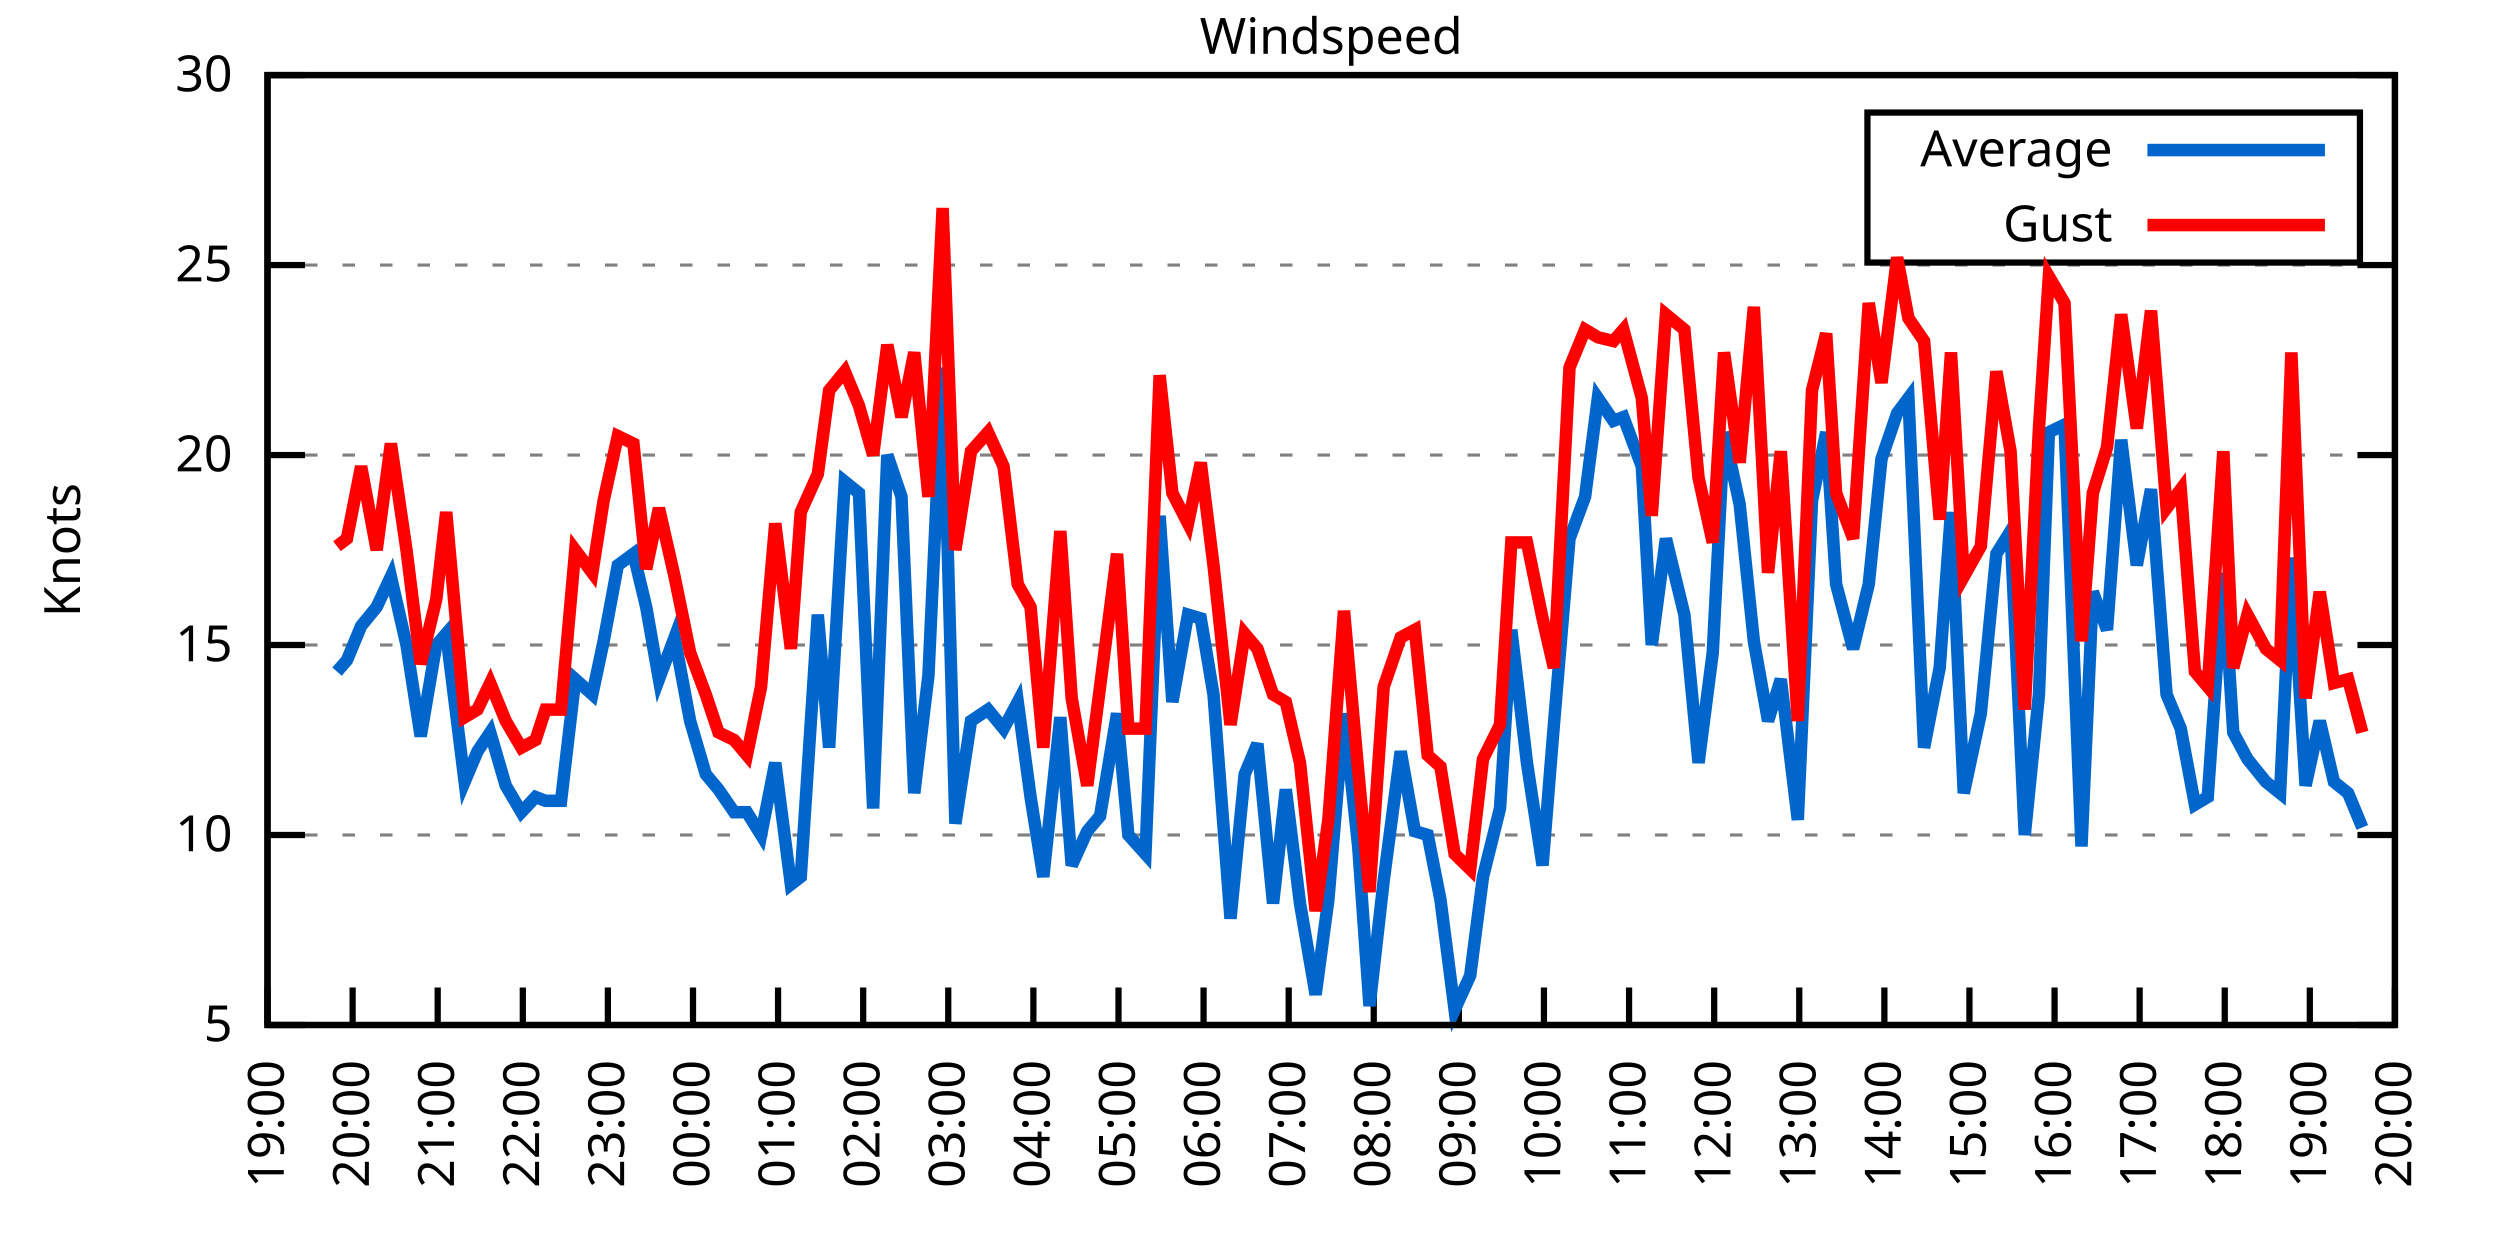
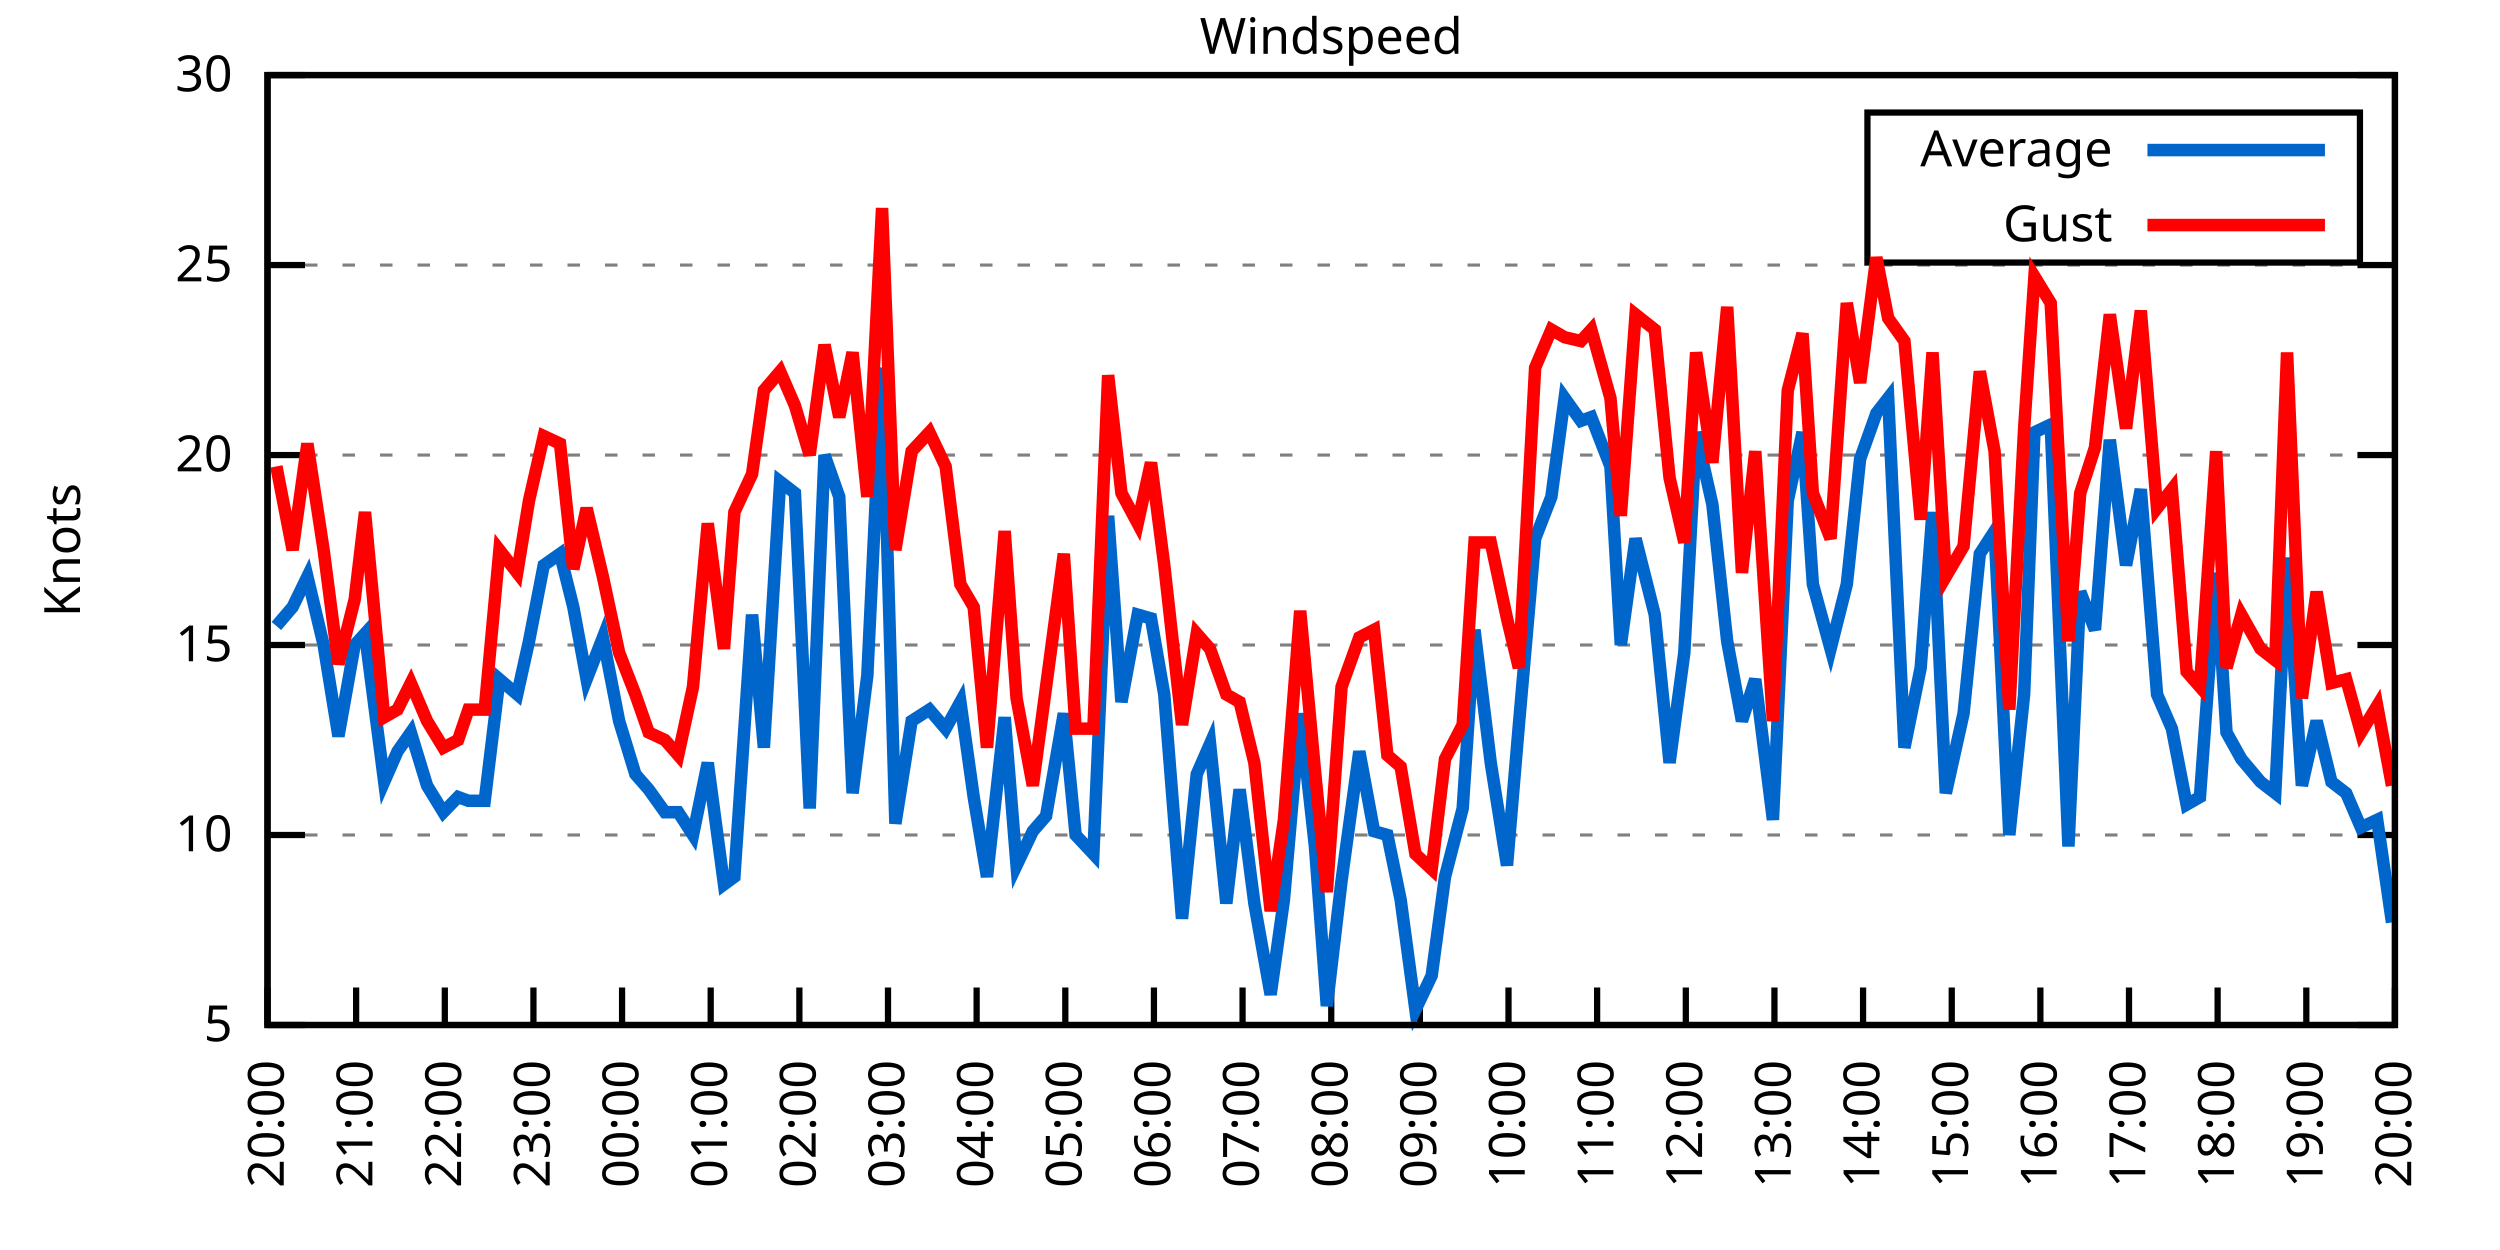
<svg xmlns="http://www.w3.org/2000/svg" xmlns:xlink="http://www.w3.org/1999/xlink" width="400" height="200" viewBox="0 0 400 200">
  <g id="gnuplot_canvas">
    <rect x="0" y="0" width="400" height="200" fill="none" />
    <defs>
      <circle id="gpDot" r="0.5" stroke-width="0.5" stroke="currentColor" />
      <path id="gpPt0" stroke-width="0.333" stroke="currentColor" d="M-1,0 h2 M0,-1 v2" />
      <path id="gpPt1" stroke-width="0.333" stroke="currentColor" d="M-1,-1 L1,1 M1,-1 L-1,1" />
      <path id="gpPt2" stroke-width="0.333" stroke="currentColor" d="M-1,0 L1,0 M0,-1 L0,1 M-1,-1 L1,1 M-1,1 L1,-1" />
      <rect id="gpPt3" stroke-width="0.333" stroke="currentColor" x="-1" y="-1" width="2" height="2" />
      <rect id="gpPt4" stroke-width="0.333" stroke="currentColor" fill="currentColor" x="-1" y="-1" width="2" height="2" />
      <circle id="gpPt5" stroke-width="0.333" stroke="currentColor" cx="0" cy="0" r="1" />
      <use xlink:href="#gpPt5" id="gpPt6" fill="currentColor" stroke="none" />
      <path id="gpPt7" stroke-width="0.333" stroke="currentColor" d="M0,-1.33 L-1.33,0.67 L1.33,0.67 z" />
      <use xlink:href="#gpPt7" id="gpPt8" fill="currentColor" stroke="none" />
      <use xlink:href="#gpPt7" id="gpPt9" stroke="currentColor" transform="rotate(180)" />
      <use xlink:href="#gpPt9" id="gpPt10" fill="currentColor" stroke="none" />
      <use xlink:href="#gpPt3" id="gpPt11" stroke="currentColor" transform="rotate(45)" />
      <use xlink:href="#gpPt11" id="gpPt12" fill="currentColor" stroke="none" />
      <path id="gpPt13" stroke-width="0.333" stroke="currentColor" d="M0,1.330 L1.265,0.411 L0.782,-1.067 L-0.782,-1.076 L-1.265,0.411 z" />
      <use xlink:href="#gpPt13" id="gpPt14" fill="currentColor" stroke="none" />
      <filter id="textbox" filterUnits="objectBoundingBox" x="0" y="0" height="1" width="1">
        <feFlood flood-color="white" flood-opacity="1" result="bgnd" />
        <feComposite in="SourceGraphic" in2="bgnd" operator="atop" />
      </filter>
      <filter id="greybox" filterUnits="objectBoundingBox" x="0" y="0" height="1" width="1">
        <feFlood flood-color="lightgrey" flood-opacity="1" result="grey" />
        <feComposite in="SourceGraphic" in2="grey" operator="atop" />
      </filter>
    </defs>
    <g fill="none" color="white" stroke="currentColor" stroke-width="1.00" stroke-linecap="butt" stroke-linejoin="miter">
</g>
    <g fill="none" color="black" stroke="currentColor" stroke-width="1.00" stroke-linecap="butt" stroke-linejoin="miter">
      <g stroke="none" shape-rendering="crispEdges">
        <polygon fill="rgb(255, 255, 255)" points="42.80,164.00 383.18,164.00 383.18,12.02 42.80,12.02 " />
      </g>
    </g>
    <g fill="none" color="black" stroke="currentColor" stroke-width="1.00" stroke-linecap="butt" stroke-linejoin="miter">
</g>
    <g fill="none" color="black" stroke="black" stroke-width="0.50" stroke-linecap="butt" stroke-linejoin="miter">
</g>
    <g fill="none" color="gray" stroke="currentColor" stroke-width="0.50" stroke-linecap="butt" stroke-linejoin="miter">
      <path stroke="gray" stroke-dasharray="2,4" class="gridline" d="M42.80,164.00 L383.19,164.00  " />
    </g>
    <g fill="none" color="gray" stroke="gray" stroke-width="1.00" stroke-linecap="butt" stroke-linejoin="miter">
</g>
    <g fill="none" color="black" stroke="currentColor" stroke-width="1.00" stroke-linecap="butt" stroke-linejoin="miter">
      <path stroke="black" d="M42.80,164.00 L48.80,164.00 M383.19,164.00 L377.19,164.00  " />
      <g transform="translate(37.20,166.60)" stroke="none" fill="black" font-family="Sans" font-size="8.00" text-anchor="end">
        <text>
          <tspan font-family="Sans"> 5</tspan>
        </text>
      </g>
    </g>
    <g fill="none" color="black" stroke="currentColor" stroke-width="1.00" stroke-linecap="butt" stroke-linejoin="miter">
</g>
    <g fill="none" color="black" stroke="black" stroke-width="0.50" stroke-linecap="butt" stroke-linejoin="miter">
</g>
    <g fill="none" color="gray" stroke="currentColor" stroke-width="0.50" stroke-linecap="butt" stroke-linejoin="miter">
      <path stroke="gray" stroke-dasharray="2,4" class="gridline" d="M42.80,133.60 L383.19,133.60  " />
    </g>
    <g fill="none" color="gray" stroke="gray" stroke-width="1.00" stroke-linecap="butt" stroke-linejoin="miter">
</g>
    <g fill="none" color="black" stroke="currentColor" stroke-width="1.00" stroke-linecap="butt" stroke-linejoin="miter">
      <path stroke="black" d="M42.80,133.60 L48.80,133.60 M383.19,133.60 L377.19,133.60  " />
      <g transform="translate(37.20,136.20)" stroke="none" fill="black" font-family="Sans" font-size="8.00" text-anchor="end">
        <text>
          <tspan font-family="Sans"> 10</tspan>
        </text>
      </g>
    </g>
    <g fill="none" color="black" stroke="currentColor" stroke-width="1.00" stroke-linecap="butt" stroke-linejoin="miter">
</g>
    <g fill="none" color="black" stroke="black" stroke-width="0.50" stroke-linecap="butt" stroke-linejoin="miter">
</g>
    <g fill="none" color="gray" stroke="currentColor" stroke-width="0.50" stroke-linecap="butt" stroke-linejoin="miter">
      <path stroke="gray" stroke-dasharray="2,4" class="gridline" d="M42.80,103.20 L383.19,103.20  " />
    </g>
    <g fill="none" color="gray" stroke="gray" stroke-width="1.00" stroke-linecap="butt" stroke-linejoin="miter">
</g>
    <g fill="none" color="black" stroke="currentColor" stroke-width="1.00" stroke-linecap="butt" stroke-linejoin="miter">
      <path stroke="black" d="M42.80,103.20 L48.80,103.20 M383.19,103.20 L377.19,103.20  " />
      <g transform="translate(37.20,105.80)" stroke="none" fill="black" font-family="Sans" font-size="8.00" text-anchor="end">
        <text>
          <tspan font-family="Sans"> 15</tspan>
        </text>
      </g>
    </g>
    <g fill="none" color="black" stroke="currentColor" stroke-width="1.00" stroke-linecap="butt" stroke-linejoin="miter">
</g>
    <g fill="none" color="black" stroke="black" stroke-width="0.50" stroke-linecap="butt" stroke-linejoin="miter">
</g>
    <g fill="none" color="gray" stroke="currentColor" stroke-width="0.50" stroke-linecap="butt" stroke-linejoin="miter">
      <path stroke="gray" stroke-dasharray="2,4" class="gridline" d="M42.80,72.81 L383.19,72.81  " />
    </g>
    <g fill="none" color="gray" stroke="gray" stroke-width="1.00" stroke-linecap="butt" stroke-linejoin="miter">
</g>
    <g fill="none" color="black" stroke="currentColor" stroke-width="1.00" stroke-linecap="butt" stroke-linejoin="miter">
      <path stroke="black" d="M42.80,72.81 L48.80,72.81 M383.19,72.81 L377.19,72.81  " />
      <g transform="translate(37.20,75.41)" stroke="none" fill="black" font-family="Sans" font-size="8.00" text-anchor="end">
        <text>
          <tspan font-family="Sans"> 20</tspan>
        </text>
      </g>
    </g>
    <g fill="none" color="black" stroke="currentColor" stroke-width="1.00" stroke-linecap="butt" stroke-linejoin="miter">
</g>
    <g fill="none" color="black" stroke="black" stroke-width="0.50" stroke-linecap="butt" stroke-linejoin="miter">
</g>
    <g fill="none" color="gray" stroke="currentColor" stroke-width="0.50" stroke-linecap="butt" stroke-linejoin="miter">
      <path stroke="gray" stroke-dasharray="2,4" class="gridline" d="M42.80,42.41 L383.19,42.41  " />
    </g>
    <g fill="none" color="gray" stroke="gray" stroke-width="1.00" stroke-linecap="butt" stroke-linejoin="miter">
</g>
    <g fill="none" color="black" stroke="currentColor" stroke-width="1.00" stroke-linecap="butt" stroke-linejoin="miter">
      <path stroke="black" d="M42.80,42.41 L48.80,42.41 M383.19,42.41 L377.19,42.41  " />
      <g transform="translate(37.20,45.01)" stroke="none" fill="black" font-family="Sans" font-size="8.00" text-anchor="end">
        <text>
          <tspan font-family="Sans"> 25</tspan>
        </text>
      </g>
    </g>
    <g fill="none" color="black" stroke="currentColor" stroke-width="1.00" stroke-linecap="butt" stroke-linejoin="miter">
</g>
    <g fill="none" color="black" stroke="black" stroke-width="0.50" stroke-linecap="butt" stroke-linejoin="miter">
</g>
    <g fill="none" color="gray" stroke="currentColor" stroke-width="0.50" stroke-linecap="butt" stroke-linejoin="miter">
      <path stroke="gray" stroke-dasharray="2,4" class="gridline" d="M42.80,12.01 L383.19,12.01  " />
    </g>
    <g fill="none" color="gray" stroke="gray" stroke-width="1.00" stroke-linecap="butt" stroke-linejoin="miter">
</g>
    <g fill="none" color="black" stroke="currentColor" stroke-width="1.00" stroke-linecap="butt" stroke-linejoin="miter">
      <path stroke="black" d="M42.80,12.01 L48.80,12.01 M383.19,12.01 L377.19,12.01  " />
      <g transform="translate(37.20,14.61)" stroke="none" fill="black" font-family="Sans" font-size="8.00" text-anchor="end">
        <text>
          <tspan font-family="Sans"> 30</tspan>
        </text>
      </g>
    </g>
    <g fill="none" color="black" stroke="currentColor" stroke-width="1.00" stroke-linecap="butt" stroke-linejoin="miter">
      <path stroke="black" d="M42.80,164.00 L42.80,158.00  " />
      <g transform="translate(45.40,169.60) rotate(270.00)" stroke="none" fill="black" font-family="Sans" font-size="8.00" text-anchor="end">
        <text>
-           <tspan font-family="Sans">19:00</tspan>
-         </text>
-       </g>
-     </g>
-     <g fill="none" color="black" stroke="currentColor" stroke-width="1.00" stroke-linecap="butt" stroke-linejoin="miter">
-       <path stroke="black" d="M56.42,164.00 L56.42,158.00  " />
-       <g transform="translate(59.02,169.60) rotate(270.00)" stroke="none" fill="black" font-family="Sans" font-size="8.00" text-anchor="end">
-         <text>
          <tspan font-family="Sans">20:00</tspan>
        </text>
      </g>
    </g>
    <g fill="none" color="black" stroke="currentColor" stroke-width="1.00" stroke-linecap="butt" stroke-linejoin="miter">
-       <path stroke="black" d="M70.03,164.00 L70.03,158.00  " />
-       <g transform="translate(72.63,169.60) rotate(270.00)" stroke="none" fill="black" font-family="Sans" font-size="8.00" text-anchor="end">
+       <path stroke="black" d="M56.98,164.00 L56.98,158.00  " />
+       <g transform="translate(59.58,169.60) rotate(270.00)" stroke="none" fill="black" font-family="Sans" font-size="8.00" text-anchor="end">
        <text>
          <tspan font-family="Sans">21:00</tspan>
        </text>
      </g>
    </g>
    <g fill="none" color="black" stroke="currentColor" stroke-width="1.00" stroke-linecap="butt" stroke-linejoin="miter">
-       <path stroke="black" d="M83.65,164.00 L83.65,158.00  " />
-       <g transform="translate(86.25,169.60) rotate(270.00)" stroke="none" fill="black" font-family="Sans" font-size="8.00" text-anchor="end">
+       <path stroke="black" d="M71.17,164.00 L71.17,158.00  " />
+       <g transform="translate(73.77,169.60) rotate(270.00)" stroke="none" fill="black" font-family="Sans" font-size="8.00" text-anchor="end">
        <text>
          <tspan font-family="Sans">22:00</tspan>
        </text>
      </g>
    </g>
    <g fill="none" color="black" stroke="currentColor" stroke-width="1.00" stroke-linecap="butt" stroke-linejoin="miter">
-       <path stroke="black" d="M97.26,164.00 L97.26,158.00  " />
-       <g transform="translate(99.86,169.60) rotate(270.00)" stroke="none" fill="black" font-family="Sans" font-size="8.00" text-anchor="end">
+       <path stroke="black" d="M85.35,164.00 L85.35,158.00  " />
+       <g transform="translate(87.95,169.60) rotate(270.00)" stroke="none" fill="black" font-family="Sans" font-size="8.00" text-anchor="end">
        <text>
          <tspan font-family="Sans">23:00</tspan>
        </text>
      </g>
    </g>
    <g fill="none" color="black" stroke="currentColor" stroke-width="1.00" stroke-linecap="butt" stroke-linejoin="miter">
-       <path stroke="black" d="M110.88,164.00 L110.88,158.00  " />
-       <g transform="translate(113.48,169.60) rotate(270.00)" stroke="none" fill="black" font-family="Sans" font-size="8.00" text-anchor="end">
+       <path stroke="black" d="M99.53,164.00 L99.53,158.00  " />
+       <g transform="translate(102.13,169.60) rotate(270.00)" stroke="none" fill="black" font-family="Sans" font-size="8.00" text-anchor="end">
        <text>
          <tspan font-family="Sans">00:00</tspan>
        </text>
      </g>
    </g>
    <g fill="none" color="black" stroke="currentColor" stroke-width="1.00" stroke-linecap="butt" stroke-linejoin="miter">
-       <path stroke="black" d="M124.49,164.00 L124.49,158.00  " />
-       <g transform="translate(127.09,169.60) rotate(270.00)" stroke="none" fill="black" font-family="Sans" font-size="8.00" text-anchor="end">
+       <path stroke="black" d="M113.71,164.00 L113.71,158.00  " />
+       <g transform="translate(116.31,169.60) rotate(270.00)" stroke="none" fill="black" font-family="Sans" font-size="8.00" text-anchor="end">
        <text>
          <tspan font-family="Sans">01:00</tspan>
        </text>
      </g>
    </g>
    <g fill="none" color="black" stroke="currentColor" stroke-width="1.00" stroke-linecap="butt" stroke-linejoin="miter">
-       <path stroke="black" d="M138.11,164.00 L138.11,158.00  " />
-       <g transform="translate(140.71,169.60) rotate(270.00)" stroke="none" fill="black" font-family="Sans" font-size="8.00" text-anchor="end">
+       <path stroke="black" d="M127.90,164.00 L127.90,158.00  " />
+       <g transform="translate(130.50,169.60) rotate(270.00)" stroke="none" fill="black" font-family="Sans" font-size="8.00" text-anchor="end">
        <text>
          <tspan font-family="Sans">02:00</tspan>
        </text>
      </g>
    </g>
    <g fill="none" color="black" stroke="currentColor" stroke-width="1.00" stroke-linecap="butt" stroke-linejoin="miter">
-       <path stroke="black" d="M151.72,164.00 L151.72,158.00  " />
-       <g transform="translate(154.32,169.60) rotate(270.00)" stroke="none" fill="black" font-family="Sans" font-size="8.00" text-anchor="end">
+       <path stroke="black" d="M142.08,164.00 L142.08,158.00  " />
+       <g transform="translate(144.68,169.60) rotate(270.00)" stroke="none" fill="black" font-family="Sans" font-size="8.00" text-anchor="end">
        <text>
          <tspan font-family="Sans">03:00</tspan>
        </text>
      </g>
    </g>
    <g fill="none" color="black" stroke="currentColor" stroke-width="1.00" stroke-linecap="butt" stroke-linejoin="miter">
-       <path stroke="black" d="M165.34,164.00 L165.34,158.00  " />
-       <g transform="translate(167.94,169.60) rotate(270.00)" stroke="none" fill="black" font-family="Sans" font-size="8.00" text-anchor="end">
+       <path stroke="black" d="M156.26,164.00 L156.26,158.00  " />
+       <g transform="translate(158.86,169.60) rotate(270.00)" stroke="none" fill="black" font-family="Sans" font-size="8.00" text-anchor="end">
        <text>
          <tspan font-family="Sans">04:00</tspan>
        </text>
      </g>
    </g>
    <g fill="none" color="black" stroke="currentColor" stroke-width="1.00" stroke-linecap="butt" stroke-linejoin="miter">
-       <path stroke="black" d="M178.96,164.00 L178.96,158.00  " />
-       <g transform="translate(181.56,169.60) rotate(270.00)" stroke="none" fill="black" font-family="Sans" font-size="8.00" text-anchor="end">
+       <path stroke="black" d="M170.45,164.00 L170.45,158.00  " />
+       <g transform="translate(173.05,169.60) rotate(270.00)" stroke="none" fill="black" font-family="Sans" font-size="8.00" text-anchor="end">
        <text>
          <tspan font-family="Sans">05:00</tspan>
        </text>
      </g>
    </g>
    <g fill="none" color="black" stroke="currentColor" stroke-width="1.00" stroke-linecap="butt" stroke-linejoin="miter">
-       <path stroke="black" d="M192.57,164.00 L192.57,158.00  " />
-       <g transform="translate(195.17,169.60) rotate(270.00)" stroke="none" fill="black" font-family="Sans" font-size="8.00" text-anchor="end">
+       <path stroke="black" d="M184.63,164.00 L184.63,158.00  " />
+       <g transform="translate(187.23,169.60) rotate(270.00)" stroke="none" fill="black" font-family="Sans" font-size="8.00" text-anchor="end">
        <text>
          <tspan font-family="Sans">06:00</tspan>
        </text>
      </g>
    </g>
    <g fill="none" color="black" stroke="currentColor" stroke-width="1.00" stroke-linecap="butt" stroke-linejoin="miter">
-       <path stroke="black" d="M206.19,164.00 L206.19,158.00  " />
-       <g transform="translate(208.79,169.60) rotate(270.00)" stroke="none" fill="black" font-family="Sans" font-size="8.00" text-anchor="end">
+       <path stroke="black" d="M198.81,164.00 L198.81,158.00  " />
+       <g transform="translate(201.41,169.60) rotate(270.00)" stroke="none" fill="black" font-family="Sans" font-size="8.00" text-anchor="end">
        <text>
          <tspan font-family="Sans">07:00</tspan>
        </text>
      </g>
    </g>
    <g fill="none" color="black" stroke="currentColor" stroke-width="1.00" stroke-linecap="butt" stroke-linejoin="miter">
-       <path stroke="black" d="M219.80,164.00 L219.80,158.00  " />
-       <g transform="translate(222.40,169.60) rotate(270.00)" stroke="none" fill="black" font-family="Sans" font-size="8.00" text-anchor="end">
+       <path stroke="black" d="M213.00,164.00 L213.00,158.00  " />
+       <g transform="translate(215.60,169.60) rotate(270.00)" stroke="none" fill="black" font-family="Sans" font-size="8.00" text-anchor="end">
        <text>
          <tspan font-family="Sans">08:00</tspan>
        </text>
      </g>
    </g>
    <g fill="none" color="black" stroke="currentColor" stroke-width="1.00" stroke-linecap="butt" stroke-linejoin="miter">
-       <path stroke="black" d="M233.42,164.00 L233.42,158.00  " />
-       <g transform="translate(236.02,169.60) rotate(270.00)" stroke="none" fill="black" font-family="Sans" font-size="8.00" text-anchor="end">
+       <path stroke="black" d="M227.18,164.00 L227.18,158.00  " />
+       <g transform="translate(229.78,169.60) rotate(270.00)" stroke="none" fill="black" font-family="Sans" font-size="8.00" text-anchor="end">
        <text>
          <tspan font-family="Sans">09:00</tspan>
        </text>
      </g>
    </g>
    <g fill="none" color="black" stroke="currentColor" stroke-width="1.00" stroke-linecap="butt" stroke-linejoin="miter">
-       <path stroke="black" d="M247.03,164.00 L247.03,158.00  " />
-       <g transform="translate(249.63,169.60) rotate(270.00)" stroke="none" fill="black" font-family="Sans" font-size="8.00" text-anchor="end">
+       <path stroke="black" d="M241.36,164.00 L241.36,158.00  " />
+       <g transform="translate(243.96,169.60) rotate(270.00)" stroke="none" fill="black" font-family="Sans" font-size="8.00" text-anchor="end">
        <text>
          <tspan font-family="Sans">10:00</tspan>
        </text>
      </g>
    </g>
    <g fill="none" color="black" stroke="currentColor" stroke-width="1.00" stroke-linecap="butt" stroke-linejoin="miter">
-       <path stroke="black" d="M260.65,164.00 L260.65,158.00  " />
-       <g transform="translate(263.25,169.60) rotate(270.00)" stroke="none" fill="black" font-family="Sans" font-size="8.00" text-anchor="end">
+       <path stroke="black" d="M255.54,164.00 L255.54,158.00  " />
+       <g transform="translate(258.14,169.60) rotate(270.00)" stroke="none" fill="black" font-family="Sans" font-size="8.00" text-anchor="end">
        <text>
          <tspan font-family="Sans">11:00</tspan>
        </text>
      </g>
    </g>
    <g fill="none" color="black" stroke="currentColor" stroke-width="1.00" stroke-linecap="butt" stroke-linejoin="miter">
-       <path stroke="black" d="M274.27,164.00 L274.27,158.00  " />
-       <g transform="translate(276.87,169.60) rotate(270.00)" stroke="none" fill="black" font-family="Sans" font-size="8.00" text-anchor="end">
+       <path stroke="black" d="M269.73,164.00 L269.73,158.00  " />
+       <g transform="translate(272.33,169.60) rotate(270.00)" stroke="none" fill="black" font-family="Sans" font-size="8.00" text-anchor="end">
        <text>
          <tspan font-family="Sans">12:00</tspan>
        </text>
      </g>
    </g>
    <g fill="none" color="black" stroke="currentColor" stroke-width="1.00" stroke-linecap="butt" stroke-linejoin="miter">
-       <path stroke="black" d="M287.88,164.00 L287.88,158.00  " />
-       <g transform="translate(290.48,169.60) rotate(270.00)" stroke="none" fill="black" font-family="Sans" font-size="8.00" text-anchor="end">
+       <path stroke="black" d="M283.91,164.00 L283.91,158.00  " />
+       <g transform="translate(286.51,169.60) rotate(270.00)" stroke="none" fill="black" font-family="Sans" font-size="8.00" text-anchor="end">
        <text>
          <tspan font-family="Sans">13:00</tspan>
        </text>
      </g>
    </g>
    <g fill="none" color="black" stroke="currentColor" stroke-width="1.00" stroke-linecap="butt" stroke-linejoin="miter">
-       <path stroke="black" d="M301.50,164.00 L301.50,158.00  " />
-       <g transform="translate(304.10,169.60) rotate(270.00)" stroke="none" fill="black" font-family="Sans" font-size="8.00" text-anchor="end">
+       <path stroke="black" d="M298.09,164.00 L298.09,158.00  " />
+       <g transform="translate(300.69,169.60) rotate(270.00)" stroke="none" fill="black" font-family="Sans" font-size="8.00" text-anchor="end">
        <text>
          <tspan font-family="Sans">14:00</tspan>
        </text>
      </g>
    </g>
    <g fill="none" color="black" stroke="currentColor" stroke-width="1.00" stroke-linecap="butt" stroke-linejoin="miter">
-       <path stroke="black" d="M315.11,164.00 L315.11,158.00  " />
-       <g transform="translate(317.71,169.60) rotate(270.00)" stroke="none" fill="black" font-family="Sans" font-size="8.00" text-anchor="end">
+       <path stroke="black" d="M312.28,164.00 L312.28,158.00  " />
+       <g transform="translate(314.88,169.60) rotate(270.00)" stroke="none" fill="black" font-family="Sans" font-size="8.00" text-anchor="end">
        <text>
          <tspan font-family="Sans">15:00</tspan>
        </text>
      </g>
    </g>
    <g fill="none" color="black" stroke="currentColor" stroke-width="1.00" stroke-linecap="butt" stroke-linejoin="miter">
-       <path stroke="black" d="M328.73,164.00 L328.73,158.00  " />
-       <g transform="translate(331.33,169.60) rotate(270.00)" stroke="none" fill="black" font-family="Sans" font-size="8.00" text-anchor="end">
+       <path stroke="black" d="M326.46,164.00 L326.46,158.00  " />
+       <g transform="translate(329.06,169.60) rotate(270.00)" stroke="none" fill="black" font-family="Sans" font-size="8.00" text-anchor="end">
        <text>
          <tspan font-family="Sans">16:00</tspan>
        </text>
      </g>
    </g>
    <g fill="none" color="black" stroke="currentColor" stroke-width="1.00" stroke-linecap="butt" stroke-linejoin="miter">
-       <path stroke="black" d="M342.34,164.00 L342.34,158.00  " />
-       <g transform="translate(344.94,169.60) rotate(270.00)" stroke="none" fill="black" font-family="Sans" font-size="8.00" text-anchor="end">
+       <path stroke="black" d="M340.64,164.00 L340.64,158.00  " />
+       <g transform="translate(343.24,169.60) rotate(270.00)" stroke="none" fill="black" font-family="Sans" font-size="8.00" text-anchor="end">
        <text>
          <tspan font-family="Sans">17:00</tspan>
        </text>
      </g>
    </g>
    <g fill="none" color="black" stroke="currentColor" stroke-width="1.00" stroke-linecap="butt" stroke-linejoin="miter">
-       <path stroke="black" d="M355.96,164.00 L355.96,158.00  " />
-       <g transform="translate(358.56,169.60) rotate(270.00)" stroke="none" fill="black" font-family="Sans" font-size="8.00" text-anchor="end">
+       <path stroke="black" d="M354.82,164.00 L354.82,158.00  " />
+       <g transform="translate(357.42,169.60) rotate(270.00)" stroke="none" fill="black" font-family="Sans" font-size="8.00" text-anchor="end">
        <text>
          <tspan font-family="Sans">18:00</tspan>
        </text>
      </g>
    </g>
    <g fill="none" color="black" stroke="currentColor" stroke-width="1.00" stroke-linecap="butt" stroke-linejoin="miter">
-       <path stroke="black" d="M369.57,164.00 L369.57,158.00  " />
-       <g transform="translate(372.17,169.60) rotate(270.00)" stroke="none" fill="black" font-family="Sans" font-size="8.00" text-anchor="end">
+       <path stroke="black" d="M369.01,164.00 L369.01,158.00  " />
+       <g transform="translate(371.61,169.60) rotate(270.00)" stroke="none" fill="black" font-family="Sans" font-size="8.00" text-anchor="end">
        <text>
          <tspan font-family="Sans">19:00</tspan>
        </text>
      </g>
    </g>
    <g fill="none" color="black" stroke="currentColor" stroke-width="1.00" stroke-linecap="butt" stroke-linejoin="miter">
      <path stroke="black" d="M383.19,164.00 L383.19,158.00  " />
      <g transform="translate(385.79,169.60) rotate(270.00)" stroke="none" fill="black" font-family="Sans" font-size="8.00" text-anchor="end">
        <text>
          <tspan font-family="Sans">20:00</tspan>
        </text>
      </g>
    </g>
    <g fill="none" color="black" stroke="currentColor" stroke-width="1.00" stroke-linecap="butt" stroke-linejoin="miter">
</g>
    <g fill="none" color="black" stroke="currentColor" stroke-width="1.00" stroke-linecap="butt" stroke-linejoin="miter">
      <path stroke="black" d="M42.80,12.01 L42.80,164.00 L383.19,164.00 L383.19,12.01 L42.80,12.01 Z  " />
    </g>
    <g fill="none" color="black" stroke="currentColor" stroke-width="1.00" stroke-linecap="butt" stroke-linejoin="miter">
</g>
    <g fill="none" color="black" stroke="currentColor" stroke-width="1.00" stroke-linecap="butt" stroke-linejoin="miter">
      <path stroke="black" d="M298.79,42.01 L298.79,18.01 L377.59,18.01 L377.59,42.01 L298.79,42.01 Z  " />
    </g>
    <g id="Windspeed_plot_1">
      <g fill="none" color="white" stroke="black" stroke-width="2.00" stroke-linecap="butt" stroke-linejoin="miter">
</g>
      <g fill="none" color="black" stroke="currentColor" stroke-width="2.00" stroke-linecap="butt" stroke-linejoin="miter">
        <g transform="translate(337.99,26.61)" stroke="none" fill="black" font-family="Sans" font-size="8.00" text-anchor="end">
          <text>
            <tspan font-family="Sans">Average</tspan>
          </text>
        </g>
      </g>
      <g fill="none" color="black" stroke="currentColor" stroke-width="2.00" stroke-linecap="butt" stroke-linejoin="miter">
-         <path stroke="rgb(  0, 102, 204)" d="M343.59,24.01 L371.99,24.01 M53.92,107.46 L55.51,105.64 L57.78,100.16 L60.27,97.12 L62.54,92.26 L65.04,103.20   L67.31,117.80 L69.80,103.20 L71.39,101.38 L74.34,125.09 L76.39,120.23 L78.43,117.19 L80.92,125.70 L83.42,129.95   L85.69,127.52 L87.28,128.13 L89.77,128.13 L92.04,108.68 L94.77,111.11 L96.58,102.60 L98.85,90.44 L101.35,88.61   L103.39,97.12 L105.43,108.68 L107.93,101.99 L110.42,115.36 L112.92,123.87 L114.96,126.31 L117.46,129.95 L119.50,129.95   L121.77,133.60 L124.04,122.05 L126.54,141.51 L128.12,140.29 L130.85,98.34 L132.66,119.62 L135.16,77.06 L137.43,78.89   L139.70,129.35 L141.97,72.81 L144.24,79.49 L146.28,126.91 L148.55,108.07 L150.82,58.82 L152.86,131.78 L155.36,115.36   L158.08,113.54 L160.57,116.58 L162.84,112.32 L164.89,127.52 L166.93,140.29 L169.65,114.76 L171.47,138.47 L173.96,132.99   L176.01,130.56 L178.73,114.15 L180.54,133.60 L183.27,136.64 L185.54,82.53 L187.58,112.32 L190.08,98.34 L192.12,98.95   L194.16,111.11 L196.88,146.98 L199.15,123.87 L201.19,119.01 L203.69,144.55 L205.73,126.31 L208.00,144.55 L210.50,159.14   L212.54,143.94 L215.04,114.15 L217.31,135.43 L219.12,160.96 L221.39,140.90 L224.11,120.23 L226.38,132.99 L228.43,133.60   L230.47,143.94 L232.74,161.57 L235.23,156.10 L237.28,140.29 L240.00,129.35 L241.81,100.77 L244.31,122.05 L246.81,138.47   L248.62,115.97 L251.12,86.18 L253.61,79.49 L255.66,63.69 L258.15,67.33 L259.74,66.73 L262.69,74.63 L264.28,103.20   L266.55,86.18 L269.50,98.34 L271.77,122.05 L274.04,104.42 L275.85,69.16 L278.35,80.71 L280.62,102.60 L282.89,115.36   L284.93,108.68 L287.65,131.17 L289.92,80.10 L292.19,69.16 L293.78,93.48 L296.50,103.81 L299.00,93.48 L301.04,73.41   L303.54,66.12 L305.35,63.69 L307.85,119.62 L310.35,106.85 L312.16,81.93 L314.20,126.91 L316.93,114.15 L319.42,88.61   L321.69,84.97 L323.96,133.60 L326.23,111.11 L327.82,69.16 L330.32,67.94 L333.04,135.43 L334.85,94.69 L337.12,100.77   L339.39,70.37 L341.89,90.44 L344.16,78.28 L346.65,111.11 L348.92,116.58 L351.19,128.74 L353.24,127.52 L355.73,91.65   L357.32,117.19 L359.59,121.44 L362.54,125.09 L364.81,126.91 L366.62,89.22 L368.89,125.70 L371.16,115.36 L373.43,125.09   L375.70,126.91 L377.97,132.39  " />
+         <path stroke="rgb(  0, 102, 204)" d="M343.59,24.01 L371.99,24.01 M44.22,100.16 L46.82,97.12 L49.18,92.26 L51.78,103.20 L54.15,117.80 L56.75,103.20   L58.40,101.38 L61.47,125.09 L63.60,120.23 L65.73,117.19 L68.33,125.70 L70.93,129.95 L73.29,127.52 L74.95,128.13   L77.55,128.13 L79.91,108.68 L82.75,111.11 L84.64,102.60 L87.00,90.44 L89.60,88.61 L91.73,97.12 L93.86,108.68   L96.46,101.99 L99.06,115.36 L101.66,123.87 L103.79,126.31 L106.39,129.95 L108.51,129.95 L110.88,133.60 L113.24,122.05   L115.84,141.51 L117.50,140.29 L120.33,98.34 L122.22,119.62 L124.82,77.06 L127.19,78.89 L129.55,129.35 L131.92,72.81   L134.28,79.49 L136.41,126.91 L138.77,108.07 L141.13,58.82 L143.26,131.78 L145.86,115.36 L148.70,113.54 L151.30,116.58   L153.66,112.32 L155.79,127.52 L157.92,140.29 L160.75,114.76 L162.65,138.47 L165.25,132.99 L167.37,130.56 L170.21,114.15   L172.10,133.60 L174.94,136.64 L177.30,82.53 L179.43,112.32 L182.03,98.34 L184.16,98.95 L186.28,111.11 L189.12,146.98   L191.48,123.87 L193.61,119.01 L196.21,144.55 L198.34,126.31 L200.70,144.55 L203.30,159.14 L205.43,143.94 L208.03,114.15   L210.39,135.43 L212.29,160.96 L214.65,140.90 L217.49,120.23 L219.85,132.99 L221.98,133.60 L224.10,143.94 L226.47,161.57   L229.07,156.10 L231.20,140.29 L234.03,129.35 L235.92,100.77 L238.52,122.05 L241.12,138.47 L243.02,115.97 L245.62,86.18   L248.22,79.49 L250.34,63.69 L252.94,67.33 L254.60,66.73 L257.67,74.63 L259.33,103.20 L261.69,86.18 L264.76,98.34   L267.13,122.05 L269.49,104.42 L271.38,69.16 L273.98,80.71 L276.35,102.60 L278.71,115.36 L280.84,108.68 L283.67,131.17   L286.04,80.10 L288.40,69.16 L290.06,93.48 L292.89,103.81 L295.49,93.48 L297.62,73.41 L300.22,66.12 L302.11,63.69   L304.71,119.62 L307.31,106.85 L309.20,81.93 L311.33,126.91 L314.17,114.15 L316.77,88.61 L319.13,84.97 L321.49,133.60   L323.86,111.11 L325.51,69.16 L328.11,67.94 L330.95,135.43 L332.84,94.69 L335.20,100.77 L337.57,70.37 L340.17,90.44   L342.53,78.28 L345.13,111.11 L347.50,116.58 L349.86,128.74 L351.99,127.52 L354.59,91.65 L356.24,117.19 L358.61,121.44   L361.68,125.09 L364.04,126.91 L365.93,89.22 L368.30,125.70 L370.66,115.36 L373.03,125.09 L375.39,126.91 L377.75,132.39   L380.35,131.17 L382.72,147.59  " />
      </g>
    </g>
    <g id="Windspeed_plot_2">
      <g fill="none" color="black" stroke="currentColor" stroke-width="2.00" stroke-linecap="butt" stroke-linejoin="miter">
        <g transform="translate(337.99,38.61)" stroke="none" fill="black" font-family="Sans" font-size="8.00" text-anchor="end">
          <text>
            <tspan font-family="Sans">Gust</tspan>
          </text>
        </g>
      </g>
      <g fill="none" color="black" stroke="currentColor" stroke-width="2.00" stroke-linecap="butt" stroke-linejoin="miter">
-         <path stroke="rgb(255,   0,   0)" d="M343.59,36.01 L371.99,36.01 M53.92,87.40 L55.51,86.18 L57.78,74.63 L60.27,88.00 L62.54,70.98 L65.04,88.00   L67.31,106.24 L69.80,95.91 L71.39,81.93 L74.34,114.76 L76.39,113.54 L78.43,109.28 L80.92,115.36 L83.42,119.62   L85.69,118.40 L87.28,113.54 L89.77,113.54 L92.04,88.00 L94.77,91.65 L96.58,80.10 L98.85,69.77 L101.35,70.98   L103.39,91.04 L105.43,81.32 L107.93,92.26 L110.42,104.42 L112.92,111.11 L114.96,117.19 L117.46,118.40 L119.50,120.83   L121.77,109.89 L124.04,83.75 L126.54,103.81 L128.12,81.93 L130.85,75.85 L132.66,62.47 L135.16,59.43 L137.43,64.90   L139.70,72.81 L141.97,55.18 L144.24,66.73 L146.28,56.39 L148.55,79.49 L150.82,33.29 L152.86,88.00 L155.36,72.20   L158.08,69.16 L160.57,74.63 L162.84,93.48 L164.89,97.12 L166.93,119.62 L169.65,84.97 L171.47,111.72 L173.96,125.70   L176.01,109.89 L178.73,88.61 L180.54,116.58 L183.27,116.58 L185.54,60.04 L187.58,78.89 L190.08,83.75 L192.12,74.02   L194.16,90.44 L196.88,115.97 L199.15,101.38 L201.19,103.81 L203.69,111.11 L205.73,112.32 L208.00,122.05 L210.50,145.76   L212.54,131.17 L215.04,97.73 L217.31,123.27 L219.12,142.72 L221.39,109.89 L224.11,101.99 L226.38,100.77 L228.43,120.83   L230.47,122.66 L232.74,136.64 L235.23,139.07 L237.28,121.44 L240.00,115.97 L241.81,86.79 L244.31,86.79 L246.81,98.95   L248.62,106.85 L251.12,58.82 L253.61,52.74 L255.66,53.96 L258.15,54.57 L259.74,52.74 L262.69,63.69 L264.28,82.53   L266.55,50.31 L269.50,52.74 L271.77,76.45 L274.04,86.79 L275.85,56.39 L278.35,74.02 L280.62,49.10 L282.89,91.65   L284.93,72.20 L287.65,115.36 L289.92,62.47 L292.19,53.35 L293.78,78.89 L296.50,86.18 L299.00,48.49 L301.04,61.25   L303.54,41.19 L305.35,50.92 L307.85,54.57 L310.35,83.14 L312.16,56.39 L314.20,92.26 L316.93,87.40 L319.42,59.43   L321.69,72.20 L323.96,113.54 L326.23,68.55 L327.82,44.23 L330.32,48.49 L333.04,102.60 L334.85,78.89 L337.12,71.59   L339.39,50.31 L341.89,68.55 L344.16,49.70 L346.65,81.32 L348.92,78.28 L351.19,107.46 L353.24,109.89 L355.73,72.20   L357.32,106.85 L359.59,98.34 L362.54,103.81 L364.81,105.64 L366.62,56.39 L368.89,111.72 L371.16,94.69 L373.43,109.28   L375.70,108.68 L377.97,117.19  " />
+         <path stroke="rgb(255,   0,   0)" d="M343.59,36.01 L371.99,36.01 M44.22,74.63 L46.82,88.00 L49.18,70.98 L51.78,88.00 L54.15,106.24 L56.75,95.91   L58.40,81.93 L61.47,114.76 L63.60,113.54 L65.73,109.28 L68.33,115.36 L70.93,119.62 L73.29,118.40 L74.95,113.54   L77.55,113.54 L79.91,88.00 L82.75,91.65 L84.64,80.10 L87.00,69.77 L89.60,70.98 L91.73,91.04 L93.86,81.32   L96.46,92.26 L99.06,104.42 L101.66,111.11 L103.79,117.19 L106.39,118.40 L108.51,120.83 L110.88,109.89 L113.24,83.75   L115.84,103.81 L117.50,81.93 L120.33,75.85 L122.22,62.47 L124.82,59.43 L127.19,64.90 L129.55,72.81 L131.92,55.18   L134.28,66.73 L136.41,56.39 L138.77,79.49 L141.13,33.29 L143.26,88.00 L145.86,72.20 L148.70,69.16 L151.30,74.63   L153.66,93.48 L155.79,97.12 L157.92,119.62 L160.75,84.97 L162.65,111.72 L165.25,125.70 L167.37,109.89 L170.21,88.61   L172.10,116.58 L174.94,116.58 L177.30,60.04 L179.43,78.89 L182.03,83.75 L184.16,74.02 L186.28,90.44 L189.12,115.97   L191.48,101.38 L193.61,103.81 L196.21,111.11 L198.34,112.32 L200.70,122.05 L203.30,145.76 L205.43,131.17 L208.03,97.73   L210.39,123.27 L212.29,142.72 L214.65,109.89 L217.49,101.99 L219.85,100.77 L221.98,120.83 L224.10,122.66 L226.47,136.64   L229.07,139.07 L231.20,121.44 L234.03,115.97 L235.92,86.79 L238.52,86.79 L241.12,98.95 L243.02,106.85 L245.62,58.82   L248.22,52.74 L250.34,53.96 L252.94,54.57 L254.60,52.74 L257.67,63.69 L259.33,82.53 L261.69,50.31 L264.76,52.74   L267.13,76.45 L269.49,86.79 L271.38,56.39 L273.98,74.02 L276.35,49.10 L278.71,91.65 L280.84,72.20 L283.67,115.36   L286.04,62.47 L288.40,53.35 L290.06,78.89 L292.89,86.18 L295.49,48.49 L297.62,61.25 L300.22,41.19 L302.11,50.92   L304.71,54.57 L307.31,83.14 L309.20,56.39 L311.33,92.26 L314.17,87.40 L316.77,59.43 L319.13,72.20 L321.49,113.54   L323.86,68.55 L325.51,44.23 L328.11,48.49 L330.95,102.60 L332.84,78.89 L335.20,71.59 L337.57,50.31 L340.17,68.55   L342.53,49.70 L345.13,81.32 L347.50,78.28 L349.86,107.46 L351.99,109.89 L354.59,72.20 L356.24,106.85 L358.61,98.34   L361.68,103.81 L364.04,105.64 L365.93,56.39 L368.30,111.72 L370.66,94.69 L373.03,109.28 L375.39,108.68 L377.75,117.19   L380.35,112.93 L382.72,125.70  " />
      </g>
    </g>
    <g fill="none" color="black" stroke="currentColor" stroke-width="2.00" stroke-linecap="butt" stroke-linejoin="miter">
</g>
    <g fill="none" color="black" stroke="black" stroke-width="1.00" stroke-linecap="butt" stroke-linejoin="miter">
</g>
    <g fill="none" color="black" stroke="currentColor" stroke-width="1.00" stroke-linecap="butt" stroke-linejoin="miter">
      <path stroke="black" d="M42.80,12.01 L42.80,164.00 L383.19,164.00 L383.19,12.01 L42.80,12.01 Z  " />
      <g transform="translate(12.80,88.01) rotate(270.00)" stroke="none" fill="black" font-family="Sans" font-size="8.00" text-anchor="middle">
        <text>
          <tspan font-family="Sans">Knots</tspan>
        </text>
      </g>
    </g>
    <g fill="none" color="black" stroke="currentColor" stroke-width="1.00" stroke-linecap="butt" stroke-linejoin="miter">
</g>
    <g fill="none" color="black" stroke="currentColor" stroke-width="1.00" stroke-linecap="butt" stroke-linejoin="miter">
      <g transform="translate(212.99,8.61)" stroke="none" fill="black" font-family="Sans" font-size="8.00" text-anchor="middle">
        <text>
          <tspan font-family="Sans">Windspeed</tspan>
        </text>
      </g>
    </g>
    <g fill="none" color="black" stroke="currentColor" stroke-width="1.00" stroke-linecap="butt" stroke-linejoin="miter">
</g>
  </g>
</svg>
